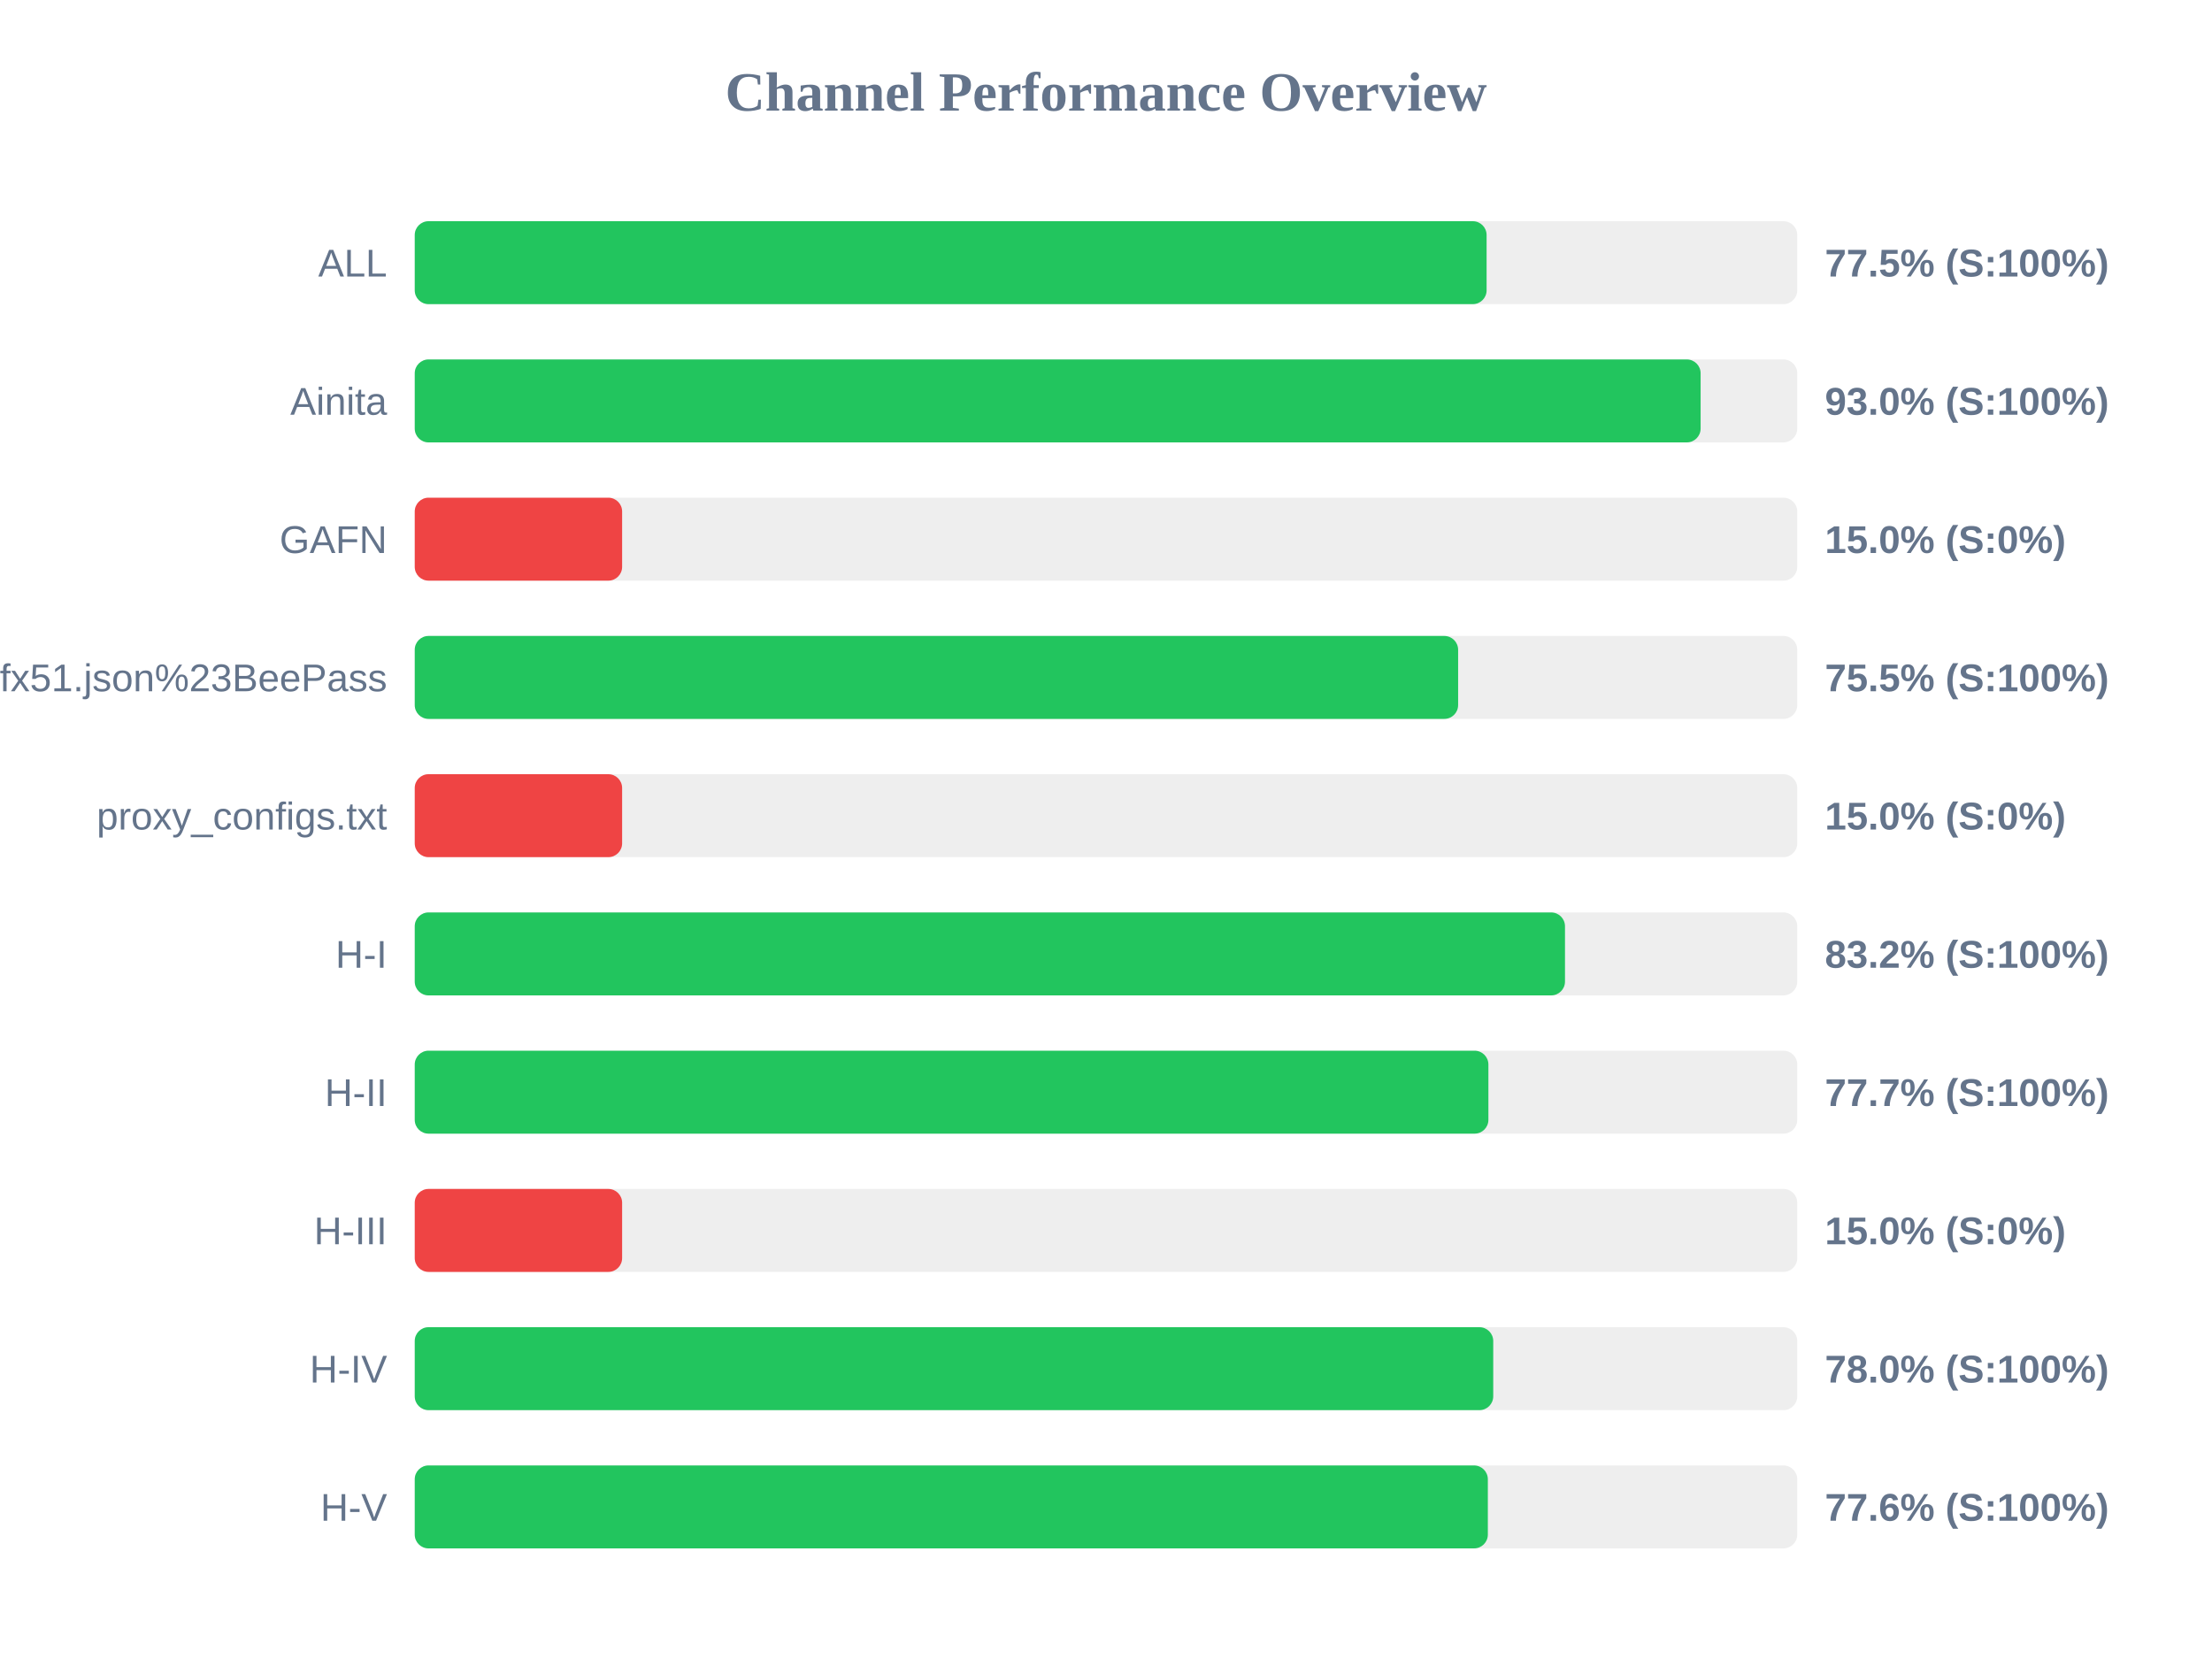
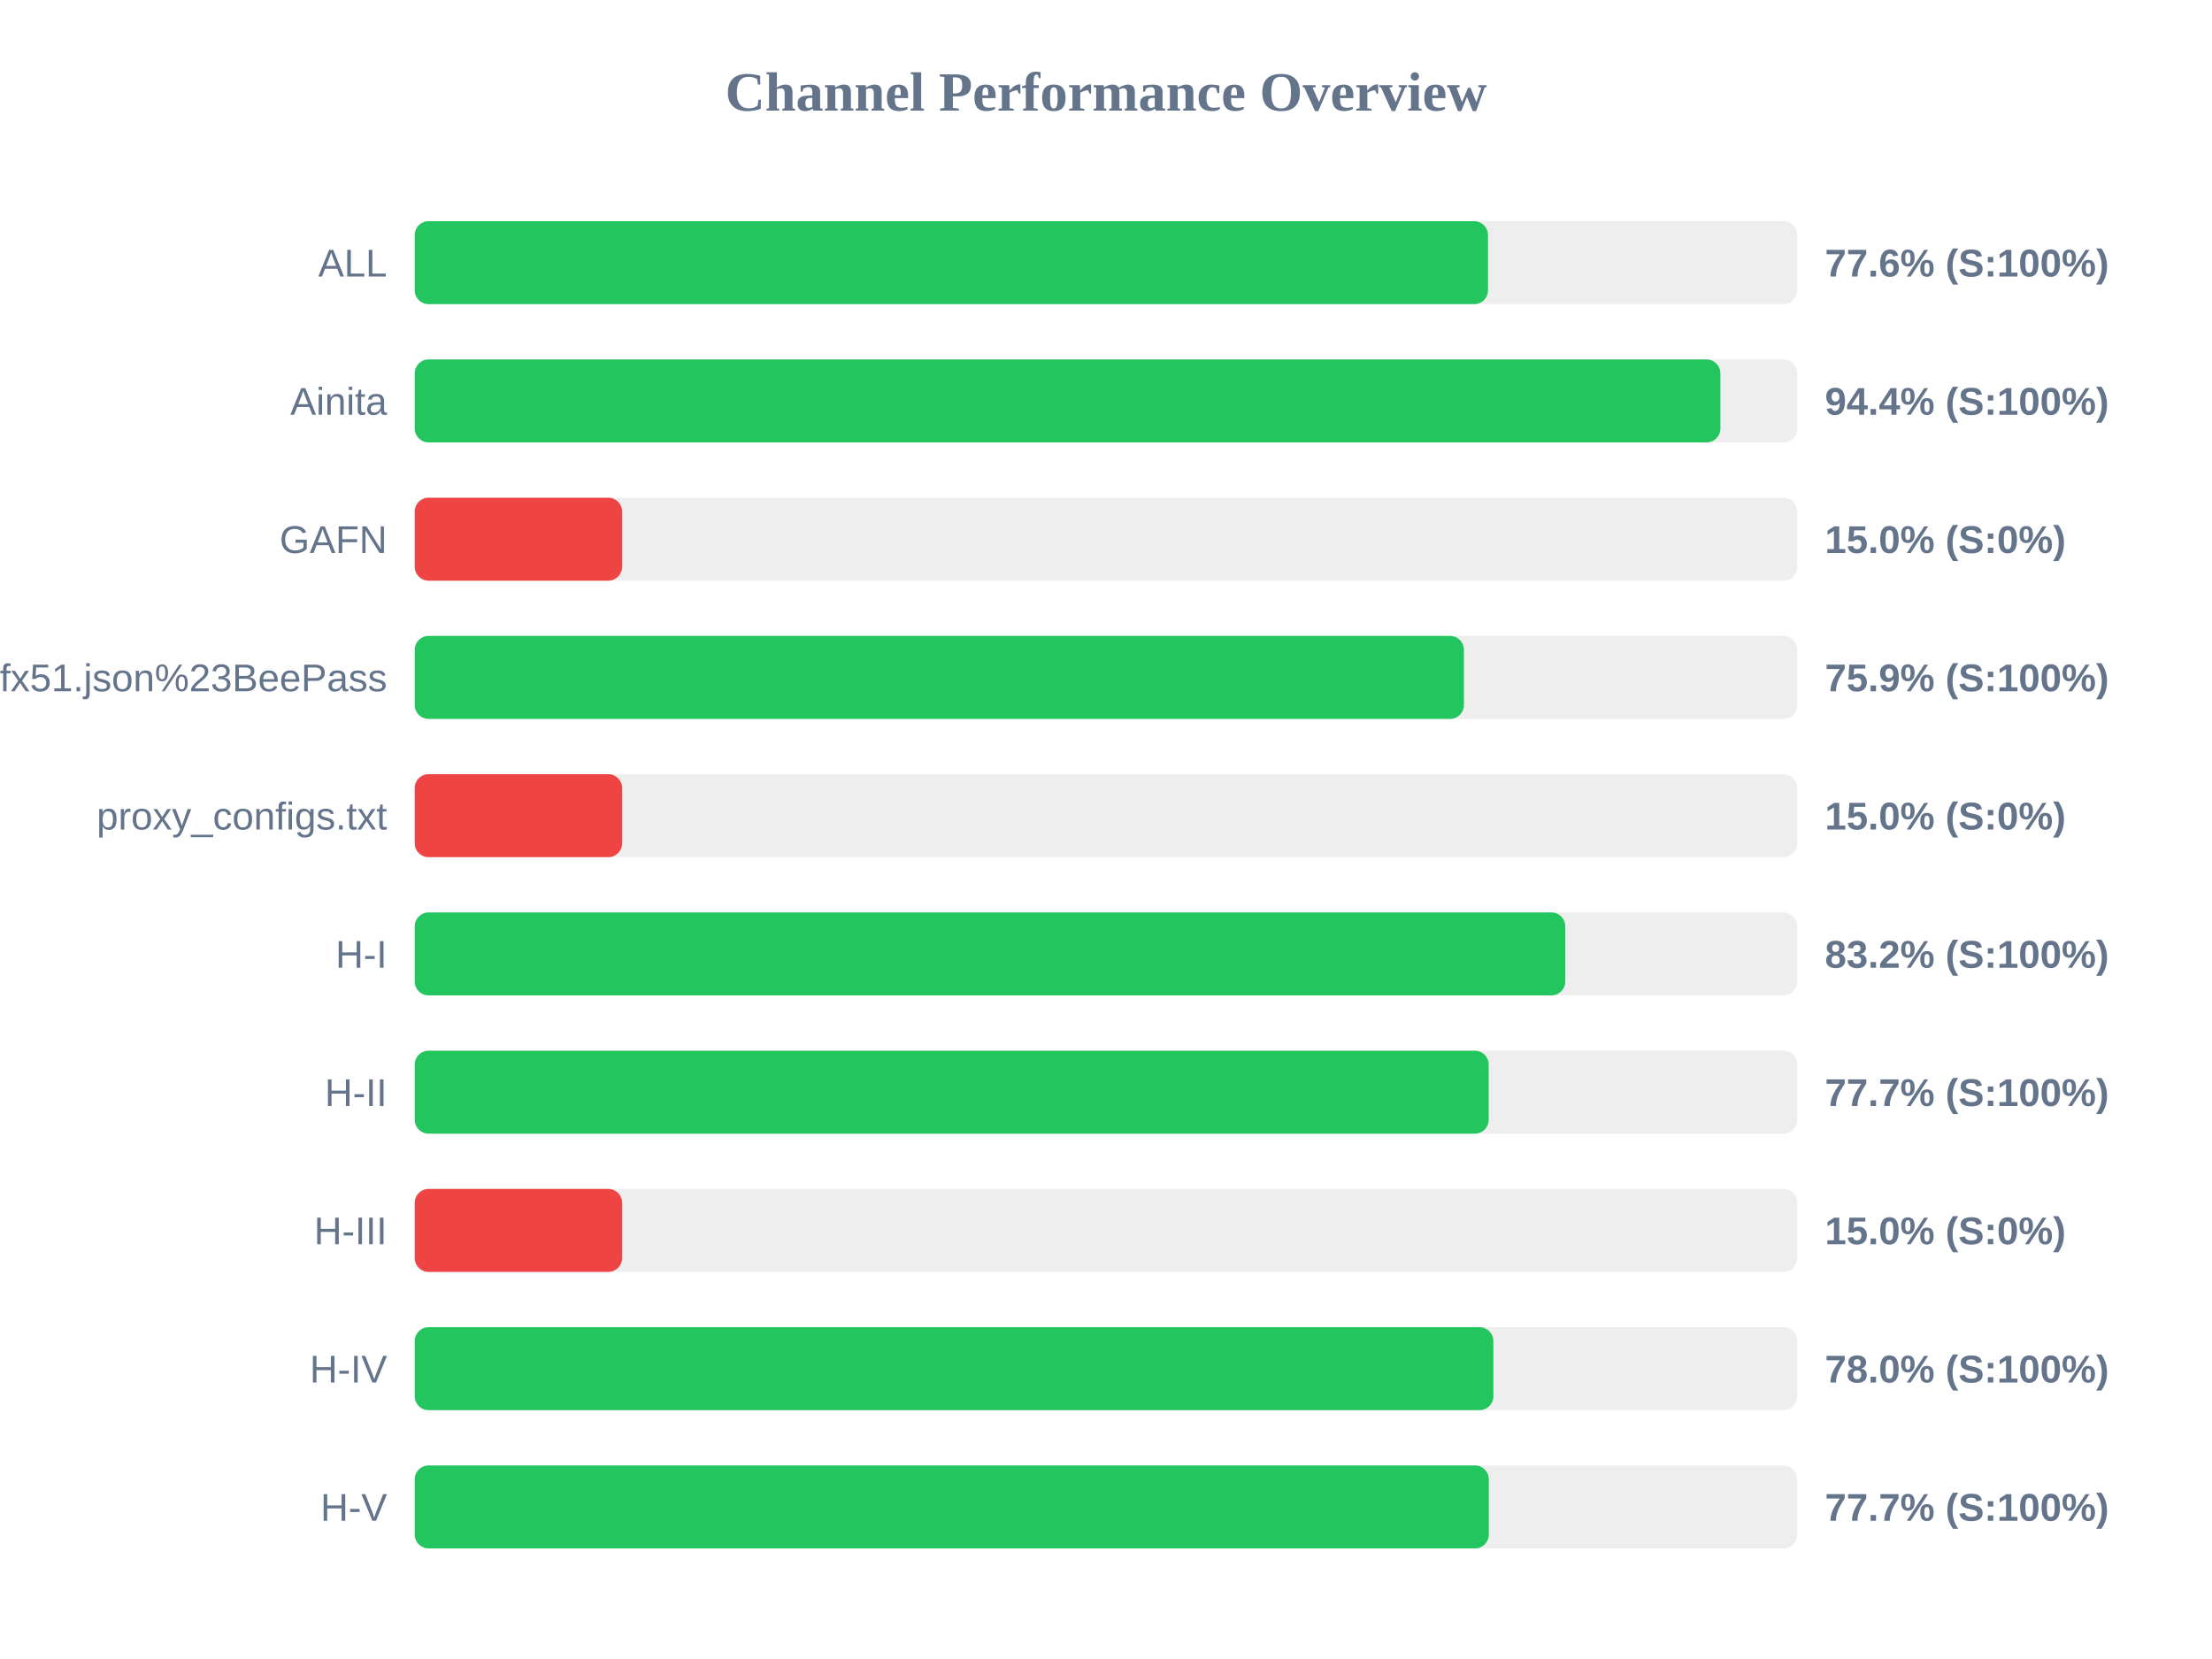
<svg xmlns="http://www.w3.org/2000/svg" width="800" height="600" version="1.1">
  <style>
        .row { font: 14px Arial; fill: #64748b; }
        .score { font: bold 14px Arial; fill: #64748b; }
    </style>
  <text x="400" y="40" text-anchor="middle" font-size="20px" font-weight="bold" fill="#64748b">Channel Performance Overview</text>
  <rect x="150" y="80" width="500" height="30" fill="#eee" rx="5" />
-   <rect x="150" y="80" width="387.65" height="30" fill="#22c55e" rx="5" />
+   <rect x="150" y="80" width="388.15" height="30" fill="#22c55e" rx="5" />
  <text x="140" y="100" text-anchor="end" class="row">ALL</text>
-   <text x="660" y="100" text-anchor="start" class="score">77.5% (S:100%)</text>
+   <text x="660" y="100" text-anchor="start" class="score">77.6% (S:100%)</text>
  <rect x="150" y="130" width="500" height="30" fill="#eee" rx="5" />
-   <rect x="150" y="130" width="465.05" height="30" fill="#22c55e" rx="5" />
+   <rect x="150" y="130" width="472.2" height="30" fill="#22c55e" rx="5" />
  <text x="140" y="150" text-anchor="end" class="row">Ainita</text>
-   <text x="660" y="150" text-anchor="start" class="score">93.0% (S:100%)</text>
+   <text x="660" y="150" text-anchor="start" class="score">94.4% (S:100%)</text>
  <rect x="150" y="180" width="500" height="30" fill="#eee" rx="5" />
  <rect x="150" y="180" width="75.0" height="30" fill="#ef4444" rx="5" />
  <text x="140" y="200" text-anchor="end" class="row">GAFN</text>
  <text x="660" y="200" text-anchor="start" class="score">15.0% (S:0%)</text>
  <rect x="150" y="230" width="500" height="30" fill="#eee" rx="5" />
-   <rect x="150" y="230" width="377.35" height="30" fill="#22c55e" rx="5" />
+   <rect x="150" y="230" width="379.45" height="30" fill="#22c55e" rx="5" />
  <text x="140" y="250" text-anchor="end" class="row">sub?s=ssconf%3A%2F%2Fs3.amazonaws.com%2Fbeedynconprd%2Fzf38bv6oxi1nv3wfkpmxyfl8yj5fargza3foantoalu16vznl0ckxx7bgf1ufx51.json%23BeePass</text>
-   <text x="660" y="250" text-anchor="start" class="score">75.5% (S:100%)</text>
+   <text x="660" y="250" text-anchor="start" class="score">75.9% (S:100%)</text>
  <rect x="150" y="280" width="500" height="30" fill="#eee" rx="5" />
  <rect x="150" y="280" width="75.0" height="30" fill="#ef4444" rx="5" />
  <text x="140" y="300" text-anchor="end" class="row">proxy_configs.txt</text>
  <text x="660" y="300" text-anchor="start" class="score">15.0% (S:0%)</text>
  <rect x="150" y="330" width="500" height="30" fill="#eee" rx="5" />
-   <rect x="150" y="330" width="416.0" height="30" fill="#22c55e" rx="5" />
+   <rect x="150" y="330" width="416.1" height="30" fill="#22c55e" rx="5" />
  <text x="140" y="350" text-anchor="end" class="row">H-I</text>
  <text x="660" y="350" text-anchor="start" class="score">83.2% (S:100%)</text>
  <rect x="150" y="380" width="500" height="30" fill="#eee" rx="5" />
-   <rect x="150" y="380" width="388.3" height="30" fill="#22c55e" rx="5" />
+   <rect x="150" y="380" width="388.4" height="30" fill="#22c55e" rx="5" />
  <text x="140" y="400" text-anchor="end" class="row">H-II</text>
  <text x="660" y="400" text-anchor="start" class="score">77.7% (S:100%)</text>
  <rect x="150" y="430" width="500" height="30" fill="#eee" rx="5" />
  <rect x="150" y="430" width="75.0" height="30" fill="#ef4444" rx="5" />
  <text x="140" y="450" text-anchor="end" class="row">H-III</text>
  <text x="660" y="450" text-anchor="start" class="score">15.0% (S:0%)</text>
  <rect x="150" y="480" width="500" height="30" fill="#eee" rx="5" />
-   <rect x="150" y="480" width="390.05" height="30" fill="#22c55e" rx="5" />
+   <rect x="150" y="480" width="390.1" height="30" fill="#22c55e" rx="5" />
  <text x="140" y="500" text-anchor="end" class="row">H-IV</text>
  <text x="660" y="500" text-anchor="start" class="score">78.0% (S:100%)</text>
  <rect x="150" y="530" width="500" height="30" fill="#eee" rx="5" />
-   <rect x="150" y="530" width="388.1" height="30" fill="#22c55e" rx="5" />
+   <rect x="150" y="530" width="388.45" height="30" fill="#22c55e" rx="5" />
  <text x="140" y="550" text-anchor="end" class="row">H-V</text>
-   <text x="660" y="550" text-anchor="start" class="score">77.6% (S:100%)</text>
+   <text x="660" y="550" text-anchor="start" class="score">77.7% (S:100%)</text>
</svg>
